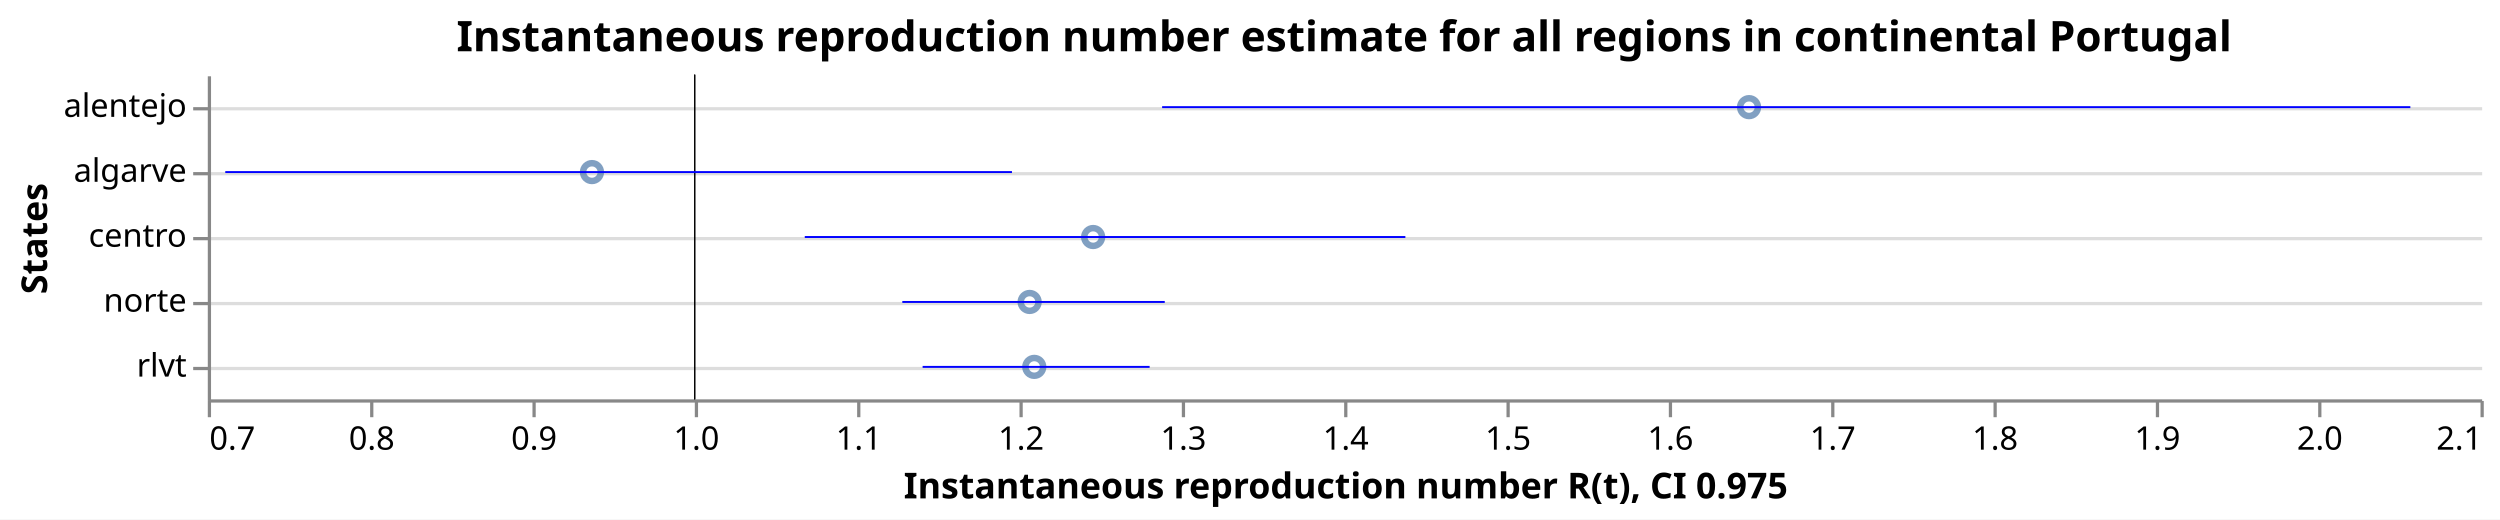
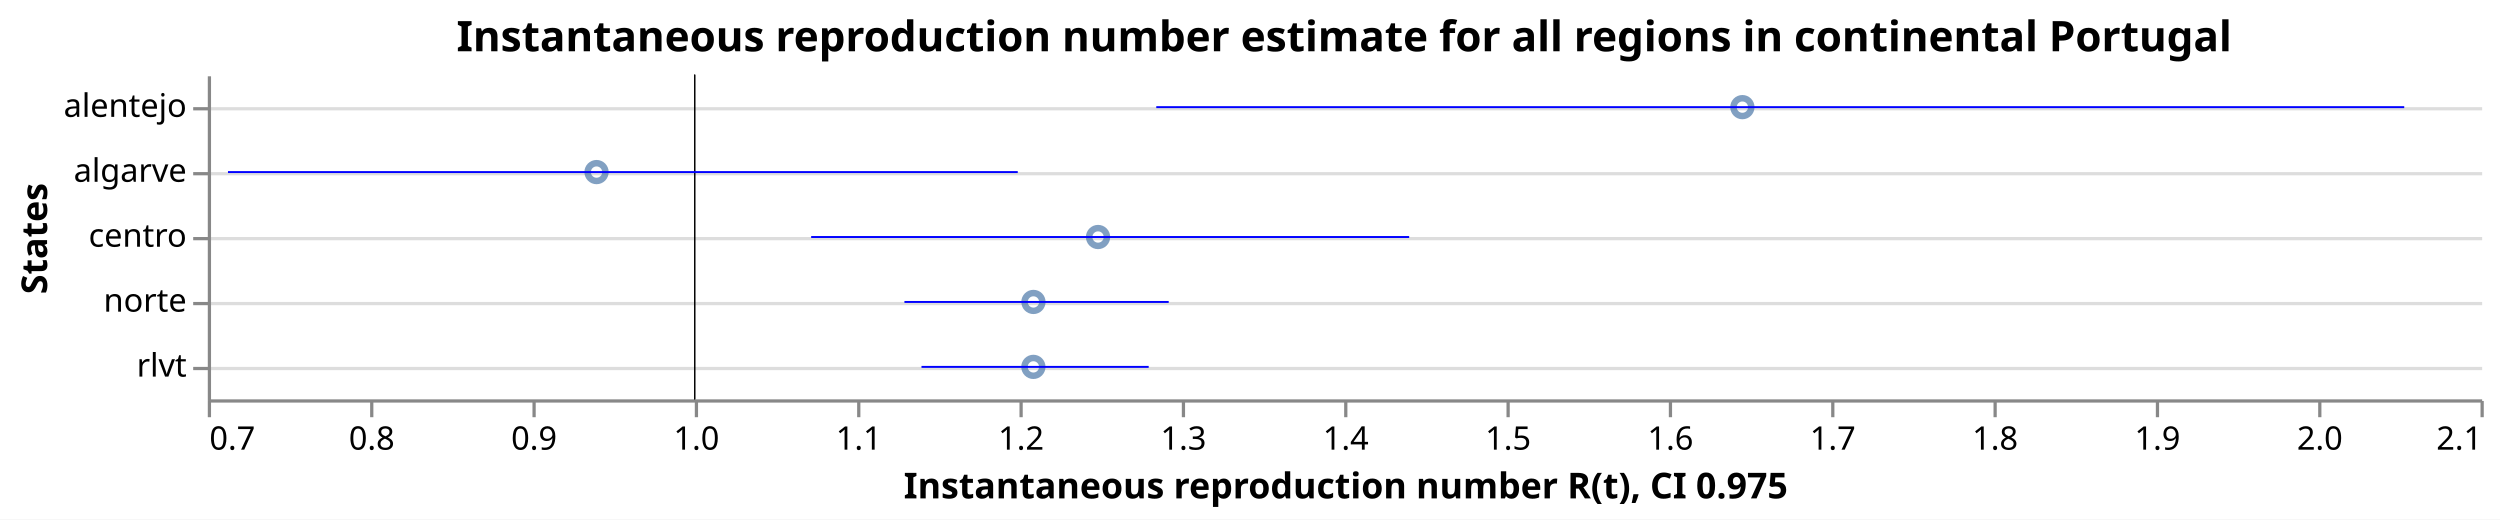
<svg xmlns="http://www.w3.org/2000/svg" class="marks" width="770" height="160" viewBox="0 0 770 160" version="1.1">
  <rect width="770" height="160" fill="white" />
  <g fill="none" stroke-miterlimit="10" transform="translate(64,23)">
    <g class="mark-group role-frame root" role="graphics-object" aria-roledescription="group mark container">
      <g transform="translate(0,0)">
        <path class="background" aria-hidden="true" d="M0.5,0.5h700v100h-700Z" />
        <g>
          <g class="mark-group role-axis" aria-hidden="true">
            <g transform="translate(0.5,0.5)">
              <path class="background" aria-hidden="true" d="M0,0h0v0h0Z" pointer-events="none" />
              <g>
                <g class="mark-rule role-axis-grid" pointer-events="none">
                  <line transform="translate(0,10)" x2="700" y2="0" stroke="#ddd" stroke-width="1" opacity="1" />
                  <line transform="translate(0,30)" x2="700" y2="0" stroke="#ddd" stroke-width="1" opacity="1" />
                  <line transform="translate(0,50)" x2="700" y2="0" stroke="#ddd" stroke-width="1" opacity="1" />
                  <line transform="translate(0,70)" x2="700" y2="0" stroke="#ddd" stroke-width="1" opacity="1" />
                  <line transform="translate(0,90)" x2="700" y2="0" stroke="#ddd" stroke-width="1" opacity="1" />
                </g>
              </g>
              <path class="foreground" aria-hidden="true" d="" pointer-events="none" display="none" />
            </g>
          </g>
          <g class="mark-group role-axis" role="graphics-symbol" aria-roledescription="axis" aria-label="X-axis titled 'Instantaneous reproduction number R(t), CI 0.975' for a linear scale with values from 0.7 to 2.1">
            <g transform="translate(0.5,100.5)">
              <path class="background" aria-hidden="true" d="M0,0h0v0h0Z" pointer-events="none" />
              <g>
                <g class="mark-rule role-axis-tick" pointer-events="none">
                  <line transform="translate(0,0)" x2="0" y2="5" stroke="#888" stroke-width="1" opacity="1" />
                  <line transform="translate(50,0)" x2="0" y2="5" stroke="#888" stroke-width="1" opacity="1" />
                  <line transform="translate(100,0)" x2="0" y2="5" stroke="#888" stroke-width="1" opacity="1" />
                  <line transform="translate(150,0)" x2="0" y2="5" stroke="#888" stroke-width="1" opacity="1" />
                  <line transform="translate(200,0)" x2="0" y2="5" stroke="#888" stroke-width="1" opacity="1" />
                  <line transform="translate(250,0)" x2="0" y2="5" stroke="#888" stroke-width="1" opacity="1" />
                  <line transform="translate(300,0)" x2="0" y2="5" stroke="#888" stroke-width="1" opacity="1" />
                  <line transform="translate(350,0)" x2="0" y2="5" stroke="#888" stroke-width="1" opacity="1" />
                  <line transform="translate(400,0)" x2="0" y2="5" stroke="#888" stroke-width="1" opacity="1" />
                  <line transform="translate(450,0)" x2="0" y2="5" stroke="#888" stroke-width="1" opacity="1" />
                  <line transform="translate(500,0)" x2="0" y2="5" stroke="#888" stroke-width="1" opacity="1" />
                  <line transform="translate(550,0)" x2="0" y2="5" stroke="#888" stroke-width="1" opacity="1" />
                  <line transform="translate(600,0)" x2="0" y2="5" stroke="#888" stroke-width="1" opacity="1" />
                  <line transform="translate(650,0)" x2="0" y2="5" stroke="#888" stroke-width="1" opacity="1" />
                  <line transform="translate(700,0)" x2="0" y2="5" stroke="#888" stroke-width="1" opacity="1" />
                </g>
                <g class="mark-text role-axis-label" pointer-events="none">
                  <text text-anchor="start" transform="translate(0,15)" font-family="sans-serif" font-size="10px" fill="#000" opacity="1">0.7</text>
                  <text text-anchor="middle" transform="translate(50,15)" font-family="sans-serif" font-size="10px" fill="#000" opacity="1">0.8</text>
                  <text text-anchor="middle" transform="translate(100,15)" font-family="sans-serif" font-size="10px" fill="#000" opacity="1">0.9</text>
                  <text text-anchor="middle" transform="translate(150,15)" font-family="sans-serif" font-size="10px" fill="#000" opacity="1">1.0</text>
                  <text text-anchor="middle" transform="translate(200,15)" font-family="sans-serif" font-size="10px" fill="#000" opacity="1">1.1</text>
                  <text text-anchor="middle" transform="translate(250,15)" font-family="sans-serif" font-size="10px" fill="#000" opacity="1">1.2</text>
                  <text text-anchor="middle" transform="translate(300,15)" font-family="sans-serif" font-size="10px" fill="#000" opacity="1">1.3</text>
                  <text text-anchor="middle" transform="translate(350,15)" font-family="sans-serif" font-size="10px" fill="#000" opacity="1">1.4</text>
                  <text text-anchor="middle" transform="translate(400,15)" font-family="sans-serif" font-size="10px" fill="#000" opacity="1">1.5</text>
                  <text text-anchor="middle" transform="translate(450,15)" font-family="sans-serif" font-size="10px" fill="#000" opacity="1">1.6</text>
                  <text text-anchor="middle" transform="translate(500,15)" font-family="sans-serif" font-size="10px" fill="#000" opacity="1">1.7</text>
                  <text text-anchor="middle" transform="translate(550,15)" font-family="sans-serif" font-size="10px" fill="#000" opacity="1">1.8</text>
                  <text text-anchor="middle" transform="translate(600,15)" font-family="sans-serif" font-size="10px" fill="#000" opacity="1">1.9</text>
                  <text text-anchor="middle" transform="translate(650,15)" font-family="sans-serif" font-size="10px" fill="#000" opacity="1">2.0</text>
                  <text text-anchor="end" transform="translate(700,15)" font-family="sans-serif" font-size="10px" fill="#000" opacity="1">2.1</text>
                </g>
                <g class="mark-rule role-axis-domain" pointer-events="none">
                  <line transform="translate(0,0)" x2="700" y2="0" stroke="#888" stroke-width="1" opacity="1" />
                </g>
                <g class="mark-text role-axis-title" pointer-events="none">
                  <text text-anchor="middle" transform="translate(350,30)" font-family="sans-serif" font-size="11px" font-weight="bold" fill="#000" opacity="1">Instantaneous reproduction number R(t), CI 0.975</text>
                </g>
              </g>
              <path class="foreground" aria-hidden="true" d="" pointer-events="none" display="none" />
            </g>
          </g>
          <g class="mark-group role-axis" role="graphics-symbol" aria-roledescription="axis" aria-label="Y-axis titled 'States' for a discrete scale with 5 values: alentejo, algarve, centro, norte, rlvt">
            <g transform="translate(0.5,0.5)">
              <path class="background" aria-hidden="true" d="M0,0h0v0h0Z" pointer-events="none" />
              <g>
                <g class="mark-rule role-axis-tick" pointer-events="none">
                  <line transform="translate(0,10)" x2="-5" y2="0" stroke="#888" stroke-width="1" opacity="1" />
                  <line transform="translate(0,30)" x2="-5" y2="0" stroke="#888" stroke-width="1" opacity="1" />
                  <line transform="translate(0,50)" x2="-5" y2="0" stroke="#888" stroke-width="1" opacity="1" />
                  <line transform="translate(0,70)" x2="-5" y2="0" stroke="#888" stroke-width="1" opacity="1" />
                  <line transform="translate(0,90)" x2="-5" y2="0" stroke="#888" stroke-width="1" opacity="1" />
                </g>
                <g class="mark-text role-axis-label" pointer-events="none">
                  <text text-anchor="end" transform="translate(-7,12.5)" font-family="sans-serif" font-size="10px" fill="#000" opacity="1">alentejo</text>
                  <text text-anchor="end" transform="translate(-7,32.5)" font-family="sans-serif" font-size="10px" fill="#000" opacity="1">algarve</text>
                  <text text-anchor="end" transform="translate(-7,52.5)" font-family="sans-serif" font-size="10px" fill="#000" opacity="1">centro</text>
                  <text text-anchor="end" transform="translate(-7,72.5)" font-family="sans-serif" font-size="10px" fill="#000" opacity="1">norte</text>
                  <text text-anchor="end" transform="translate(-7,92.5)" font-family="sans-serif" font-size="10px" fill="#000" opacity="1">rlvt</text>
                </g>
                <g class="mark-rule role-axis-domain" pointer-events="none">
                  <line transform="translate(0,0)" x2="0" y2="100" stroke="#888" stroke-width="1" opacity="1" />
                </g>
                <g class="mark-text role-axis-title" pointer-events="none">
                  <text text-anchor="middle" transform="translate(-48,50) rotate(-90) translate(0,-2)" font-family="sans-serif" font-size="11px" font-weight="bold" fill="#000" opacity="1">States</text>
                </g>
              </g>
              <path class="foreground" aria-hidden="true" d="" pointer-events="none" display="none" />
            </g>
          </g>
          <g class="mark-symbol role-mark layer_0_marks" role="graphics-object" aria-roledescription="symbol mark container">
-             <path aria-label="Instantaneous reproduction number R(t): 0.936648337338; States: algarve" role="graphics-symbol" aria-roledescription="point" transform="translate(118.3242,30)" d="M2.739,0A2.739,2.739,0,1,1,-2.739,0A2.739,2.739,0,1,1,2.739,0" stroke="#4c78a8" stroke-width="2" opacity="0.7" />
-             <path aria-label="Instantaneous reproduction number R(t): 1.20626197899; States: norte" role="graphics-symbol" aria-roledescription="point" transform="translate(253.131,70)" d="M2.739,0A2.739,2.739,0,1,1,-2.739,0A2.739,2.739,0,1,1,2.739,0" stroke="#4c78a8" stroke-width="2" opacity="0.7" />
-             <path aria-label="Instantaneous reproduction number R(t): 1.20911125062; States: rlvt" role="graphics-symbol" aria-roledescription="point" transform="translate(254.5556,90)" d="M2.739,0A2.739,2.739,0,1,1,-2.739,0A2.739,2.739,0,1,1,2.739,0" stroke="#4c78a8" stroke-width="2" opacity="0.7" />
-             <path aria-label="Instantaneous reproduction number R(t): 1.24537899984; States: centro" role="graphics-symbol" aria-roledescription="point" transform="translate(272.6895,50)" d="M2.739,0A2.739,2.739,0,1,1,-2.739,0A2.739,2.739,0,1,1,2.739,0" stroke="#4c78a8" stroke-width="2" opacity="0.7" />
-             <path aria-label="Instantaneous reproduction number R(t): 1.64941416996; States: alentejo" role="graphics-symbol" aria-roledescription="point" transform="translate(474.7071,10)" d="M2.739,0A2.739,2.739,0,1,1,-2.739,0A2.739,2.739,0,1,1,2.739,0" stroke="#4c78a8" stroke-width="2" opacity="0.7" />
+             <path aria-label="Instantaneous reproduction number R(t): 0.939469036825; States: algarve" role="graphics-symbol" aria-roledescription="point" transform="translate(119.7345,30)" d="M2.739,0A2.739,2.739,0,1,1,-2.739,0A2.739,2.739,0,1,1,2.739,0" stroke="#4c78a8" stroke-width="2" opacity="0.7" />
+             <path aria-label="Instantaneous reproduction number R(t): 1.2085610176; States: rlvt" role="graphics-symbol" aria-roledescription="point" transform="translate(254.2805,90)" d="M2.739,0A2.739,2.739,0,1,1,-2.739,0A2.739,2.739,0,1,1,2.739,0" stroke="#4c78a8" stroke-width="2" opacity="0.7" />
+             <path aria-label="Instantaneous reproduction number R(t): 1.20860045427; States: norte" role="graphics-symbol" aria-roledescription="point" transform="translate(254.3002,70)" d="M2.739,0A2.739,2.739,0,1,1,-2.739,0A2.739,2.739,0,1,1,2.739,0" stroke="#4c78a8" stroke-width="2" opacity="0.7" />
+             <path aria-label="Instantaneous reproduction number R(t): 1.24840049266; States: centro" role="graphics-symbol" aria-roledescription="point" transform="translate(274.2002,50)" d="M2.739,0A2.739,2.739,0,1,1,-2.739,0A2.739,2.739,0,1,1,2.739,0" stroke="#4c78a8" stroke-width="2" opacity="0.7" />
+             <path aria-label="Instantaneous reproduction number R(t): 1.64531205383; States: alentejo" role="graphics-symbol" aria-roledescription="point" transform="translate(472.656,10)" d="M2.739,0A2.739,2.739,0,1,1,-2.739,0A2.739,2.739,0,1,1,2.739,0" stroke="#4c78a8" stroke-width="2" opacity="0.7" />
          </g>
          <g class="mark-rule role-mark layer_1_marks" role="graphics-object" aria-roledescription="rule mark container">
            <line aria-label="a: 1" role="graphics-symbol" aria-roledescription="rule mark" transform="translate(150,0)" x2="0" y2="100" stroke="black" stroke-width="0.2" />
            <line aria-label="a: 1" role="graphics-symbol" aria-roledescription="rule mark" transform="translate(150,0)" x2="0" y2="100" stroke="black" stroke-width="0.2" />
            <line aria-label="a: 1" role="graphics-symbol" aria-roledescription="rule mark" transform="translate(150,0)" x2="0" y2="100" stroke="black" stroke-width="0.2" />
            <line aria-label="a: 1" role="graphics-symbol" aria-roledescription="rule mark" transform="translate(150,0)" x2="0" y2="100" stroke="black" stroke-width="0.2" />
            <line aria-label="a: 1" role="graphics-symbol" aria-roledescription="rule mark" transform="translate(150,0)" x2="0" y2="100" stroke="black" stroke-width="0.2" />
          </g>
          <g class="mark-rule role-mark layer_2_marks" role="graphics-object" aria-roledescription="rule mark container">
-             <line aria-label="CI 0.975: 0.710766021; upper_Quantile.0.025(R): 1.19536837425; index: algarve; Quantile.0.975(R): 1.19536837425; Quantile.0.025(R): 0.710766021" role="graphics-symbol" aria-roledescription="errorbar" transform="translate(5.38301,30)" x2="242.301" y2="0" stroke="blue" stroke-width="0.6" />
-             <line aria-label="CI 0.975: 1.12782663731; upper_Quantile.0.025(R): 1.28949104426; index: norte; Quantile.0.975(R): 1.28949104426; Quantile.0.025(R): 1.12782663731" role="graphics-symbol" aria-roledescription="errorbar" transform="translate(213.9133,70)" x2="80.832" y2="0" stroke="blue" stroke-width="0.6" />
-             <line aria-label="CI 0.975: 1.14032849122; upper_Quantile.0.025(R): 1.28016933014; index: rlvt; Quantile.0.975(R): 1.28016933014; Quantile.0.025(R): 1.14032849122" role="graphics-symbol" aria-roledescription="errorbar" transform="translate(220.1642,90)" x2="69.92" y2="0" stroke="blue" stroke-width="0.6" />
-             <line aria-label="CI 0.975: 1.06773415896; upper_Quantile.0.025(R): 1.43770952359; index: centro; Quantile.0.975(R): 1.43770952359; Quantile.0.025(R): 1.06773415896" role="graphics-symbol" aria-roledescription="errorbar" transform="translate(183.8671,50)" x2="184.988" y2="0" stroke="blue" stroke-width="0.6" />
-             <line aria-label="CI 0.975: 1.28787056709; upper_Quantile.0.025(R): 2.05677928633; index: alentejo; Quantile.0.975(R): 2.05677928633; Quantile.0.025(R): 1.28787056709" role="graphics-symbol" aria-roledescription="errorbar" transform="translate(293.9353,10)" x2="384.454" y2="0" stroke="blue" stroke-width="0.6" />
+             <line aria-label="CI 0.975: 0.712434693194; upper_Quantile.0.025(R): 1.19893563511; index: algarve; Quantile.0.975(R): 1.19893563511; Quantile.0.025(R): 0.712434693194" role="graphics-symbol" aria-roledescription="errorbar" transform="translate(6.217347,30)" x2="243.25" y2="0" stroke="blue" stroke-width="0.6" />
+             <line aria-label="CI 0.975: 1.1396357533; upper_Quantile.0.025(R): 1.27959194683; index: rlvt; Quantile.0.975(R): 1.27959194683; Quantile.0.025(R): 1.1396357533" role="graphics-symbol" aria-roledescription="errorbar" transform="translate(219.8179,90)" x2="69.978" y2="0" stroke="blue" stroke-width="0.6" />
+             <line aria-label="CI 0.975: 1.12913117167; upper_Quantile.0.025(R): 1.29192545278; index: norte; Quantile.0.975(R): 1.29192545278; Quantile.0.025(R): 1.12913117167" role="graphics-symbol" aria-roledescription="errorbar" transform="translate(214.5656,70)" x2="81.397" y2="0" stroke="blue" stroke-width="0.6" />
+             <line aria-label="CI 0.975: 1.07167137378; upper_Quantile.0.025(R): 1.44004721167; index: centro; Quantile.0.975(R): 1.44004721167; Quantile.0.025(R): 1.07167137378" role="graphics-symbol" aria-roledescription="errorbar" transform="translate(185.8357,50)" x2="184.188" y2="0" stroke="blue" stroke-width="0.6" />
+             <line aria-label="CI 0.975: 1.28426183896; upper_Quantile.0.025(R): 2.05300315558; index: alentejo; Quantile.0.975(R): 2.05300315558; Quantile.0.025(R): 1.28426183896" role="graphics-symbol" aria-roledescription="errorbar" transform="translate(292.1309,10)" x2="384.371" y2="0" stroke="blue" stroke-width="0.6" />
          </g>
          <g class="mark-group role-title">
            <g transform="translate(350,-17.2)">
              <path class="background" aria-hidden="true" d="M0,0h0v0h0Z" pointer-events="none" />
              <g>
                <g class="mark-text role-title-text" role="graphics-symbol" aria-roledescription="title" aria-label="Title text 'Instantaneous reproduction number estimate for all regions in continental Portugal'" pointer-events="none">
                  <text text-anchor="middle" transform="translate(0,10)" font-family="sans-serif" font-size="13px" font-weight="bold" fill="#000" opacity="1">Instantaneous reproduction number estimate for all regions in continental Portugal</text>
                </g>
              </g>
              <path class="foreground" aria-hidden="true" d="" pointer-events="none" display="none" />
            </g>
          </g>
        </g>
        <path class="foreground" aria-hidden="true" d="" display="none" />
      </g>
    </g>
  </g>
</svg>
